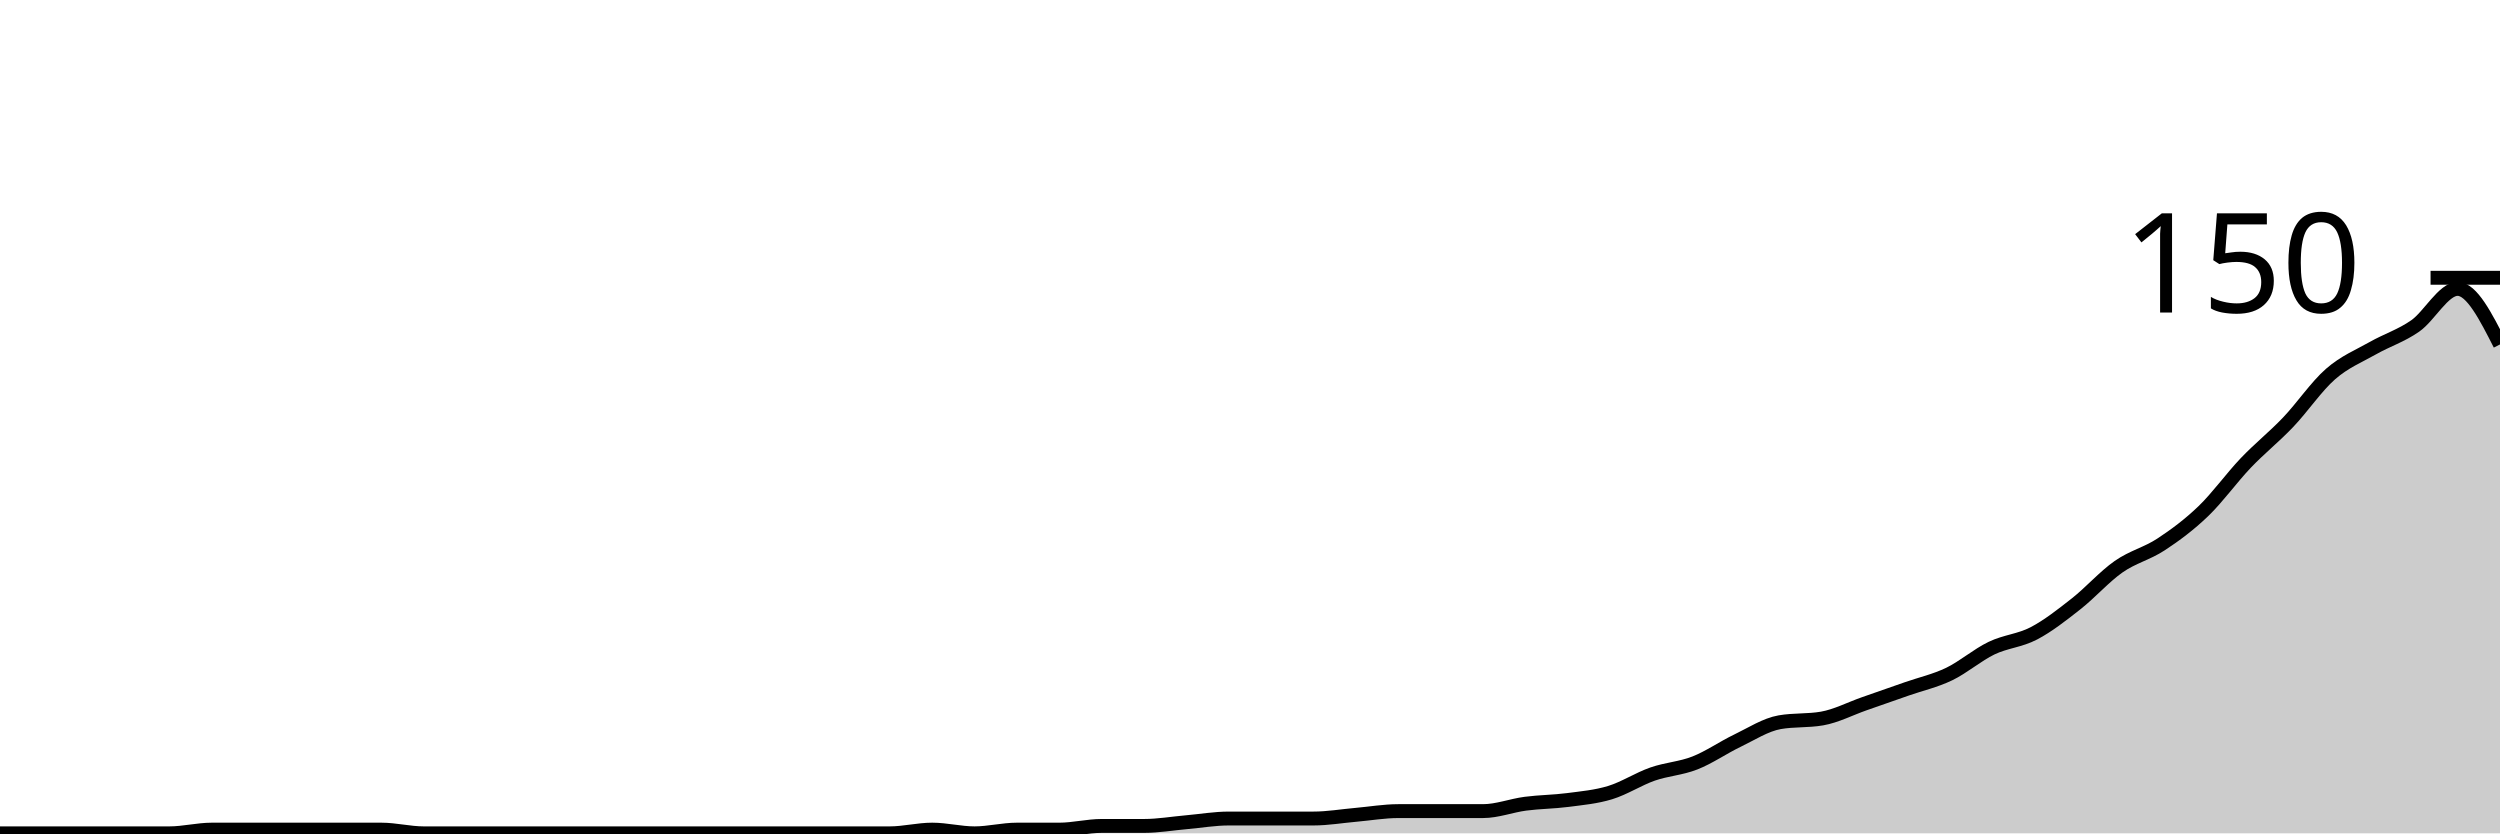
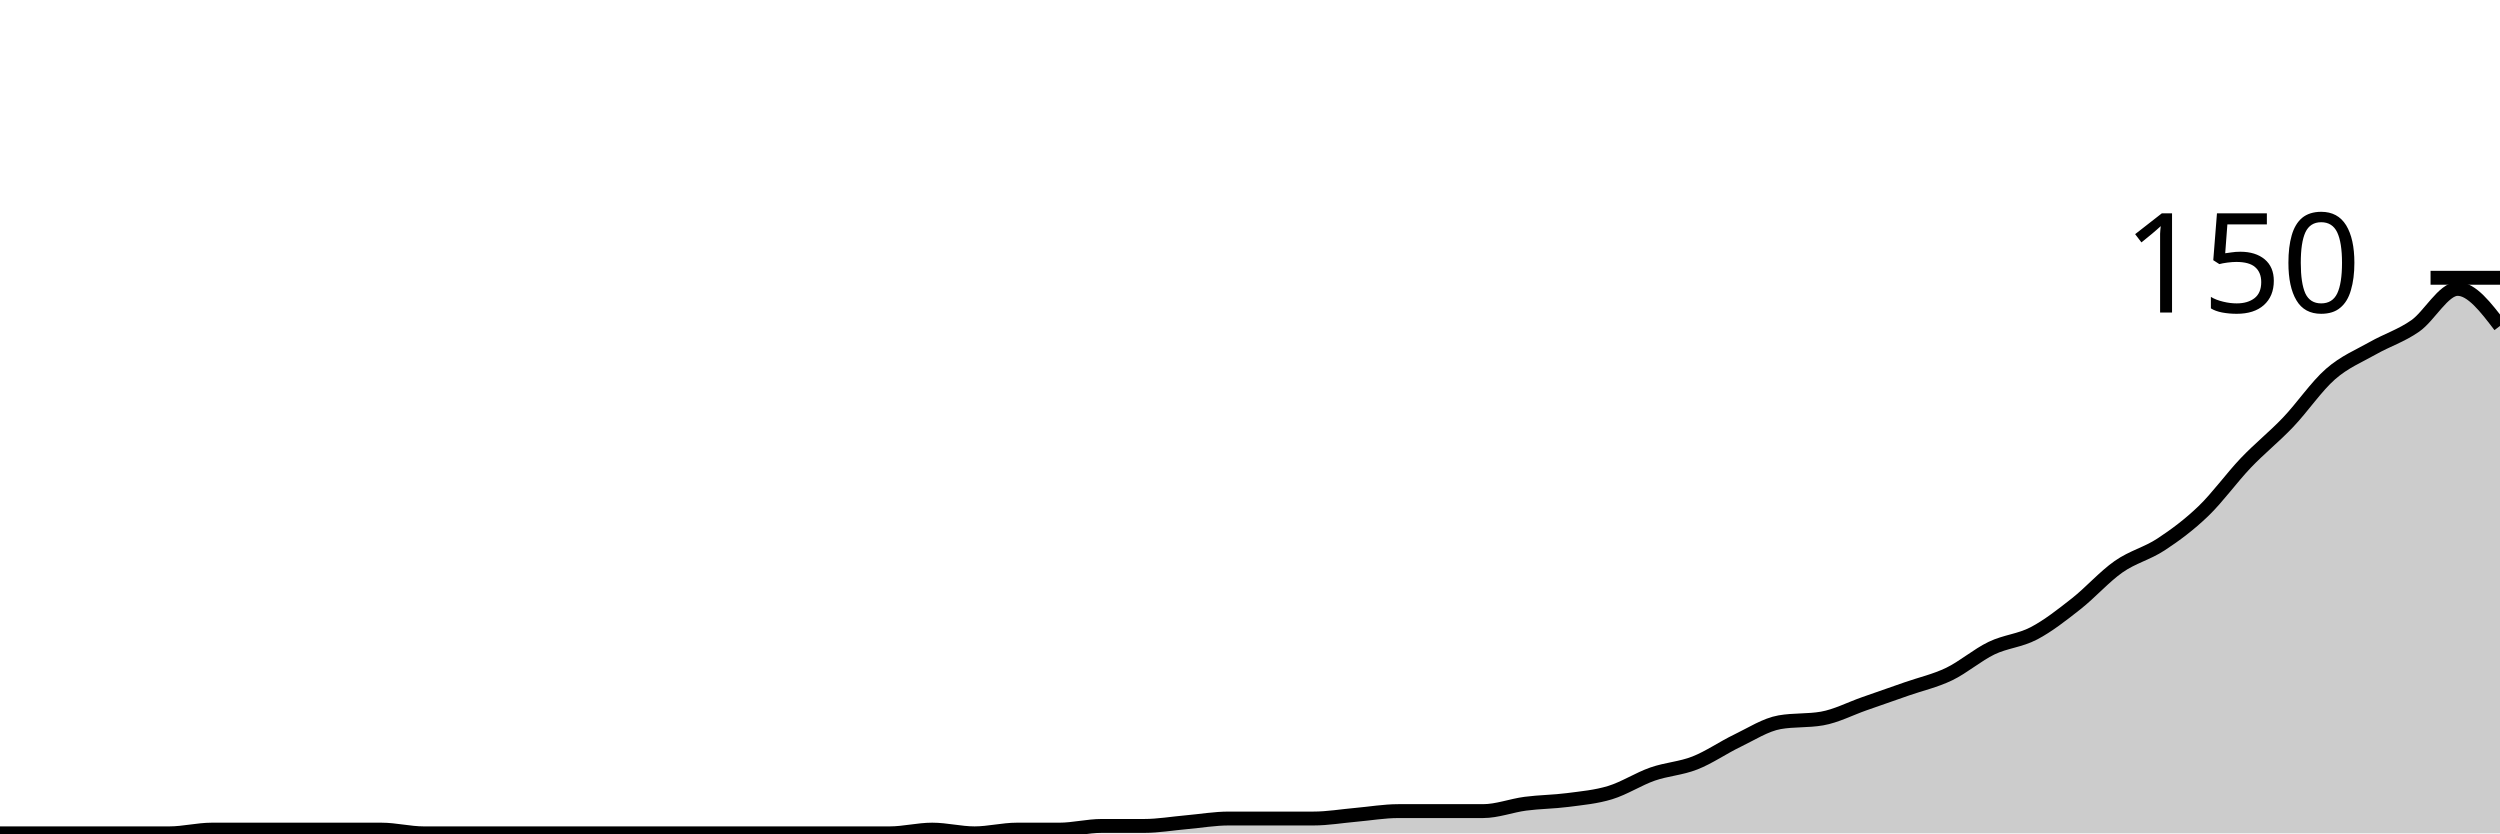
<svg xmlns="http://www.w3.org/2000/svg" viewBox="0 0 180 60">
  <g transform="translate(0,20)">
-     <path class="area" fill="rgba(0, 0, 0, 0.2)" d="M0,40C1.017,40,2.034,40,3.051,40C4.068,40,5.085,40,6.102,40C7.119,40,8.136,40,9.153,40C10.169,40,11.186,40,12.203,40C13.22,40,14.237,39.733,15.254,39.733C16.271,39.733,17.288,39.733,18.305,39.733C19.322,39.733,20.339,39.733,21.356,39.733C22.373,39.733,23.39,39.733,24.407,39.733C25.424,39.733,26.441,39.733,27.458,39.733C28.475,39.733,29.492,40,30.508,40C31.525,40,32.542,40,33.559,40C34.576,40,35.593,40,36.61,40C37.627,40,38.644,40,39.661,40C40.678,40,41.695,40,42.712,40C43.729,40,44.746,40,45.763,40C46.78,40,47.797,40,48.814,40C49.831,40,50.847,40,51.864,40C52.881,40,53.898,40,54.915,40C55.932,40,56.949,40,57.966,40C58.983,40,60,40,61.017,40C62.034,40,63.051,40,64.068,40C65.085,40,66.102,39.733,67.119,39.733C68.136,39.733,69.153,40,70.169,40C71.186,40,72.203,39.733,73.22,39.733C74.237,39.733,75.254,39.733,76.271,39.733C77.288,39.733,78.305,39.467,79.322,39.467C80.339,39.467,81.356,39.467,82.373,39.467C83.39,39.467,84.407,39.289,85.424,39.2C86.441,39.111,87.458,38.933,88.475,38.933C89.492,38.933,90.508,38.933,91.525,38.933C92.542,38.933,93.559,38.933,94.576,38.933C95.593,38.933,96.61,38.756,97.627,38.667C98.644,38.578,99.661,38.4,100.678,38.4C101.695,38.4,102.712,38.4,103.729,38.4C104.746,38.4,105.763,38.4,106.78,38.4C107.797,38.4,108.814,38,109.831,37.867C110.847,37.733,111.864,37.733,112.881,37.6C113.898,37.467,114.915,37.378,115.932,37.067C116.949,36.756,117.966,36.089,118.983,35.733C120,35.378,121.017,35.333,122.034,34.933C123.051,34.533,124.068,33.822,125.085,33.333C126.102,32.844,127.119,32.178,128.136,32C129.153,31.822,130.169,31.911,131.186,31.733C132.203,31.556,133.22,31.022,134.237,30.667C135.254,30.311,136.271,29.956,137.288,29.6C138.305,29.244,139.322,29.022,140.339,28.533C141.356,28.044,142.373,27.156,143.39,26.667C144.407,26.178,145.424,26.133,146.441,25.6C147.458,25.067,148.475,24.267,149.492,23.467C150.508,22.667,151.525,21.511,152.542,20.8C153.559,20.089,154.576,19.867,155.593,19.2C156.61,18.533,157.627,17.778,158.644,16.8C159.661,15.822,160.678,14.4,161.695,13.333C162.712,12.267,163.729,11.467,164.746,10.4C165.763,9.333,166.78,7.822,167.797,6.933C168.814,6.044,169.831,5.644,170.847,5.067C171.864,4.489,172.881,4.178,173.898,3.467C174.915,2.756,175.932,0.8,176.949,0.8C177.966,0.8,178.983,2.8,180,4.8L180,40C178.983,40,177.966,40,176.949,40C175.932,40,174.915,40,173.898,40C172.881,40,171.864,40,170.847,40C169.831,40,168.814,40,167.797,40C166.78,40,165.763,40,164.746,40C163.729,40,162.712,40,161.695,40C160.678,40,159.661,40,158.644,40C157.627,40,156.61,40,155.593,40C154.576,40,153.559,40,152.542,40C151.525,40,150.508,40,149.492,40C148.475,40,147.458,40,146.441,40C145.424,40,144.407,40,143.39,40C142.373,40,141.356,40,140.339,40C139.322,40,138.305,40,137.288,40C136.271,40,135.254,40,134.237,40C133.22,40,132.203,40,131.186,40C130.169,40,129.153,40,128.136,40C127.119,40,126.102,40,125.085,40C124.068,40,123.051,40,122.034,40C121.017,40,120,40,118.983,40C117.966,40,116.949,40,115.932,40C114.915,40,113.898,40,112.881,40C111.864,40,110.847,40,109.831,40C108.814,40,107.797,40,106.78,40C105.763,40,104.746,40,103.729,40C102.712,40,101.695,40,100.678,40C99.661,40,98.644,40,97.627,40C96.61,40,95.593,40,94.576,40C93.559,40,92.542,40,91.525,40C90.508,40,89.492,40,88.475,40C87.458,40,86.441,40,85.424,40C84.407,40,83.39,40,82.373,40C81.356,40,80.339,40,79.322,40C78.305,40,77.288,40,76.271,40C75.254,40,74.237,40,73.22,40C72.203,40,71.186,40,70.169,40C69.153,40,68.136,40,67.119,40C66.102,40,65.085,40,64.068,40C63.051,40,62.034,40,61.017,40C60,40,58.983,40,57.966,40C56.949,40,55.932,40,54.915,40C53.898,40,52.881,40,51.864,40C50.847,40,49.831,40,48.814,40C47.797,40,46.78,40,45.763,40C44.746,40,43.729,40,42.712,40C41.695,40,40.678,40,39.661,40C38.644,40,37.627,40,36.61,40C35.593,40,34.576,40,33.559,40C32.542,40,31.525,40,30.508,40C29.492,40,28.475,40,27.458,40C26.441,40,25.424,40,24.407,40C23.39,40,22.373,40,21.356,40C20.339,40,19.322,40,18.305,40C17.288,40,16.271,40,15.254,40C14.237,40,13.22,40,12.203,40C11.186,40,10.169,40,9.153,40C8.136,40,7.119,40,6.102,40C5.085,40,4.068,40,3.051,40C2.034,40,1.017,40,0,40Z" />
-     <path class="line" stroke="black" fill="none" d="M0,40C1.017,40,2.034,40,3.051,40C4.068,40,5.085,40,6.102,40C7.119,40,8.136,40,9.153,40C10.169,40,11.186,40,12.203,40C13.22,40,14.237,39.733,15.254,39.733C16.271,39.733,17.288,39.733,18.305,39.733C19.322,39.733,20.339,39.733,21.356,39.733C22.373,39.733,23.39,39.733,24.407,39.733C25.424,39.733,26.441,39.733,27.458,39.733C28.475,39.733,29.492,40,30.508,40C31.525,40,32.542,40,33.559,40C34.576,40,35.593,40,36.61,40C37.627,40,38.644,40,39.661,40C40.678,40,41.695,40,42.712,40C43.729,40,44.746,40,45.763,40C46.78,40,47.797,40,48.814,40C49.831,40,50.847,40,51.864,40C52.881,40,53.898,40,54.915,40C55.932,40,56.949,40,57.966,40C58.983,40,60,40,61.017,40C62.034,40,63.051,40,64.068,40C65.085,40,66.102,39.733,67.119,39.733C68.136,39.733,69.153,40,70.169,40C71.186,40,72.203,39.733,73.22,39.733C74.237,39.733,75.254,39.733,76.271,39.733C77.288,39.733,78.305,39.467,79.322,39.467C80.339,39.467,81.356,39.467,82.373,39.467C83.39,39.467,84.407,39.289,85.424,39.2C86.441,39.111,87.458,38.933,88.475,38.933C89.492,38.933,90.508,38.933,91.525,38.933C92.542,38.933,93.559,38.933,94.576,38.933C95.593,38.933,96.61,38.756,97.627,38.667C98.644,38.578,99.661,38.4,100.678,38.4C101.695,38.4,102.712,38.4,103.729,38.4C104.746,38.4,105.763,38.4,106.78,38.4C107.797,38.4,108.814,38,109.831,37.867C110.847,37.733,111.864,37.733,112.881,37.6C113.898,37.467,114.915,37.378,115.932,37.067C116.949,36.756,117.966,36.089,118.983,35.733C120,35.378,121.017,35.333,122.034,34.933C123.051,34.533,124.068,33.822,125.085,33.333C126.102,32.844,127.119,32.178,128.136,32C129.153,31.822,130.169,31.911,131.186,31.733C132.203,31.556,133.22,31.022,134.237,30.667C135.254,30.311,136.271,29.956,137.288,29.6C138.305,29.244,139.322,29.022,140.339,28.533C141.356,28.044,142.373,27.156,143.39,26.667C144.407,26.178,145.424,26.133,146.441,25.6C147.458,25.067,148.475,24.267,149.492,23.467C150.508,22.667,151.525,21.511,152.542,20.8C153.559,20.089,154.576,19.867,155.593,19.2C156.61,18.533,157.627,17.778,158.644,16.8C159.661,15.822,160.678,14.4,161.695,13.333C162.712,12.267,163.729,11.467,164.746,10.4C165.763,9.333,166.78,7.822,167.797,6.933C168.814,6.044,169.831,5.644,170.847,5.067C171.864,4.489,172.881,4.178,173.898,3.467C174.915,2.756,175.932,0.8,176.949,0.8C177.966,0.8,178.983,2.8,180,4.8" />
+     <path class="area" fill="rgba(0, 0, 0, 0.2)" d="M0,40C1.017,40,2.034,40,3.051,40C4.068,40,5.085,40,6.102,40C7.119,40,8.136,40,9.153,40C10.169,40,11.186,40,12.203,40C13.22,40,14.237,39.733,15.254,39.733C16.271,39.733,17.288,39.733,18.305,39.733C19.322,39.733,20.339,39.733,21.356,39.733C22.373,39.733,23.39,39.733,24.407,39.733C25.424,39.733,26.441,39.733,27.458,39.733C28.475,39.733,29.492,40,30.508,40C31.525,40,32.542,40,33.559,40C34.576,40,35.593,40,36.61,40C37.627,40,38.644,40,39.661,40C40.678,40,41.695,40,42.712,40C43.729,40,44.746,40,45.763,40C46.78,40,47.797,40,48.814,40C49.831,40,50.847,40,51.864,40C52.881,40,53.898,40,54.915,40C55.932,40,56.949,40,57.966,40C58.983,40,60,40,61.017,40C62.034,40,63.051,40,64.068,40C65.085,40,66.102,39.733,67.119,39.733C68.136,39.733,69.153,40,70.169,40C71.186,40,72.203,39.733,73.22,39.733C74.237,39.733,75.254,39.733,76.271,39.733C77.288,39.733,78.305,39.467,79.322,39.467C80.339,39.467,81.356,39.467,82.373,39.467C83.39,39.467,84.407,39.289,85.424,39.2C86.441,39.111,87.458,38.933,88.475,38.933C89.492,38.933,90.508,38.933,91.525,38.933C92.542,38.933,93.559,38.933,94.576,38.933C95.593,38.933,96.61,38.756,97.627,38.667C98.644,38.578,99.661,38.4,100.678,38.4C101.695,38.4,102.712,38.4,103.729,38.4C104.746,38.4,105.763,38.4,106.78,38.4C107.797,38.4,108.814,38,109.831,37.867C110.847,37.733,111.864,37.733,112.881,37.6C113.898,37.467,114.915,37.378,115.932,37.067C116.949,36.756,117.966,36.089,118.983,35.733C120,35.378,121.017,35.333,122.034,34.933C123.051,34.533,124.068,33.822,125.085,33.333C126.102,32.844,127.119,32.178,128.136,32C129.153,31.822,130.169,31.911,131.186,31.733C132.203,31.556,133.22,31.022,134.237,30.667C135.254,30.311,136.271,29.956,137.288,29.6C138.305,29.244,139.322,29.022,140.339,28.533C141.356,28.044,142.373,27.156,143.39,26.667C144.407,26.178,145.424,26.133,146.441,25.6C147.458,25.067,148.475,24.267,149.492,23.467C150.508,22.667,151.525,21.511,152.542,20.8C153.559,20.089,154.576,19.867,155.593,19.2C156.61,18.533,157.627,17.778,158.644,16.8C159.661,15.822,160.678,14.4,161.695,13.333C162.712,12.267,163.729,11.467,164.746,10.4C165.763,9.333,166.78,7.822,167.797,6.933C168.814,6.044,169.831,5.644,170.847,5.067C171.864,4.489,172.881,4.178,173.898,3.467C174.915,2.756,175.932,0.8,176.949,0.8C177.966,0.8,178.983,2.133,180,3.467L180,40C178.983,40,177.966,40,176.949,40C175.932,40,174.915,40,173.898,40C172.881,40,171.864,40,170.847,40C169.831,40,168.814,40,167.797,40C166.78,40,165.763,40,164.746,40C163.729,40,162.712,40,161.695,40C160.678,40,159.661,40,158.644,40C157.627,40,156.61,40,155.593,40C154.576,40,153.559,40,152.542,40C151.525,40,150.508,40,149.492,40C148.475,40,147.458,40,146.441,40C145.424,40,144.407,40,143.39,40C142.373,40,141.356,40,140.339,40C139.322,40,138.305,40,137.288,40C136.271,40,135.254,40,134.237,40C133.22,40,132.203,40,131.186,40C130.169,40,129.153,40,128.136,40C127.119,40,126.102,40,125.085,40C124.068,40,123.051,40,122.034,40C121.017,40,120,40,118.983,40C117.966,40,116.949,40,115.932,40C114.915,40,113.898,40,112.881,40C111.864,40,110.847,40,109.831,40C108.814,40,107.797,40,106.78,40C105.763,40,104.746,40,103.729,40C102.712,40,101.695,40,100.678,40C99.661,40,98.644,40,97.627,40C96.61,40,95.593,40,94.576,40C93.559,40,92.542,40,91.525,40C90.508,40,89.492,40,88.475,40C87.458,40,86.441,40,85.424,40C84.407,40,83.39,40,82.373,40C81.356,40,80.339,40,79.322,40C78.305,40,77.288,40,76.271,40C75.254,40,74.237,40,73.22,40C72.203,40,71.186,40,70.169,40C69.153,40,68.136,40,67.119,40C66.102,40,65.085,40,64.068,40C63.051,40,62.034,40,61.017,40C60,40,58.983,40,57.966,40C56.949,40,55.932,40,54.915,40C53.898,40,52.881,40,51.864,40C50.847,40,49.831,40,48.814,40C47.797,40,46.78,40,45.763,40C44.746,40,43.729,40,42.712,40C41.695,40,40.678,40,39.661,40C38.644,40,37.627,40,36.61,40C35.593,40,34.576,40,33.559,40C32.542,40,31.525,40,30.508,40C29.492,40,28.475,40,27.458,40C26.441,40,25.424,40,24.407,40C23.39,40,22.373,40,21.356,40C20.339,40,19.322,40,18.305,40C17.288,40,16.271,40,15.254,40C14.237,40,13.22,40,12.203,40C11.186,40,10.169,40,9.153,40C8.136,40,7.119,40,6.102,40C5.085,40,4.068,40,3.051,40C2.034,40,1.017,40,0,40Z" />
+     <path class="line" stroke="black" fill="none" d="M0,40C1.017,40,2.034,40,3.051,40C4.068,40,5.085,40,6.102,40C7.119,40,8.136,40,9.153,40C10.169,40,11.186,40,12.203,40C13.22,40,14.237,39.733,15.254,39.733C16.271,39.733,17.288,39.733,18.305,39.733C19.322,39.733,20.339,39.733,21.356,39.733C22.373,39.733,23.39,39.733,24.407,39.733C25.424,39.733,26.441,39.733,27.458,39.733C28.475,39.733,29.492,40,30.508,40C31.525,40,32.542,40,33.559,40C34.576,40,35.593,40,36.61,40C37.627,40,38.644,40,39.661,40C40.678,40,41.695,40,42.712,40C43.729,40,44.746,40,45.763,40C46.78,40,47.797,40,48.814,40C49.831,40,50.847,40,51.864,40C52.881,40,53.898,40,54.915,40C55.932,40,56.949,40,57.966,40C58.983,40,60,40,61.017,40C62.034,40,63.051,40,64.068,40C65.085,40,66.102,39.733,67.119,39.733C68.136,39.733,69.153,40,70.169,40C71.186,40,72.203,39.733,73.22,39.733C74.237,39.733,75.254,39.733,76.271,39.733C77.288,39.733,78.305,39.467,79.322,39.467C80.339,39.467,81.356,39.467,82.373,39.467C83.39,39.467,84.407,39.289,85.424,39.2C86.441,39.111,87.458,38.933,88.475,38.933C89.492,38.933,90.508,38.933,91.525,38.933C92.542,38.933,93.559,38.933,94.576,38.933C95.593,38.933,96.61,38.756,97.627,38.667C98.644,38.578,99.661,38.4,100.678,38.4C101.695,38.4,102.712,38.4,103.729,38.4C104.746,38.4,105.763,38.4,106.78,38.4C107.797,38.4,108.814,38,109.831,37.867C110.847,37.733,111.864,37.733,112.881,37.6C113.898,37.467,114.915,37.378,115.932,37.067C116.949,36.756,117.966,36.089,118.983,35.733C120,35.378,121.017,35.333,122.034,34.933C123.051,34.533,124.068,33.822,125.085,33.333C126.102,32.844,127.119,32.178,128.136,32C129.153,31.822,130.169,31.911,131.186,31.733C132.203,31.556,133.22,31.022,134.237,30.667C135.254,30.311,136.271,29.956,137.288,29.6C138.305,29.244,139.322,29.022,140.339,28.533C141.356,28.044,142.373,27.156,143.39,26.667C144.407,26.178,145.424,26.133,146.441,25.6C147.458,25.067,148.475,24.267,149.492,23.467C150.508,22.667,151.525,21.511,152.542,20.8C153.559,20.089,154.576,19.867,155.593,19.2C156.61,18.533,157.627,17.778,158.644,16.8C159.661,15.822,160.678,14.4,161.695,13.333C162.712,12.267,163.729,11.467,164.746,10.4C165.763,9.333,166.78,7.822,167.797,6.933C168.814,6.044,169.831,5.644,170.847,5.067C171.864,4.489,172.881,4.178,173.898,3.467C174.915,2.756,175.932,0.8,176.949,0.8C177.966,0.8,178.983,2.133,180,3.467" />
    <path class="axis-ceiling" stroke-width="1" stroke="black" fill="none" d="M175,0L180,0" />
    <text class="axis-ceiling-label" font-family="sans-serif" text-anchor="end" font-size="10px" x="170" y="2.5">150</text>
  </g>
</svg>
